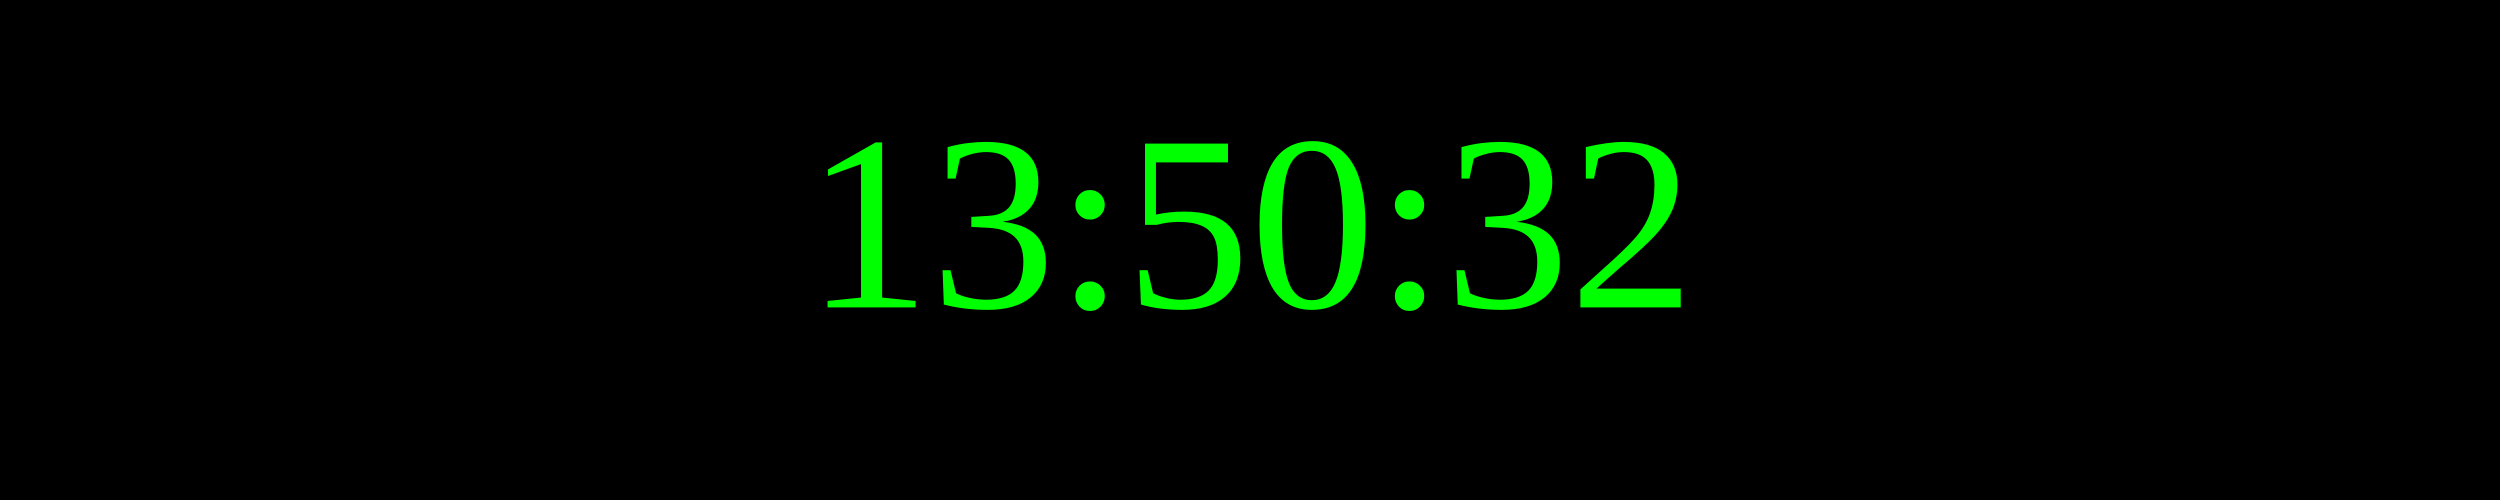
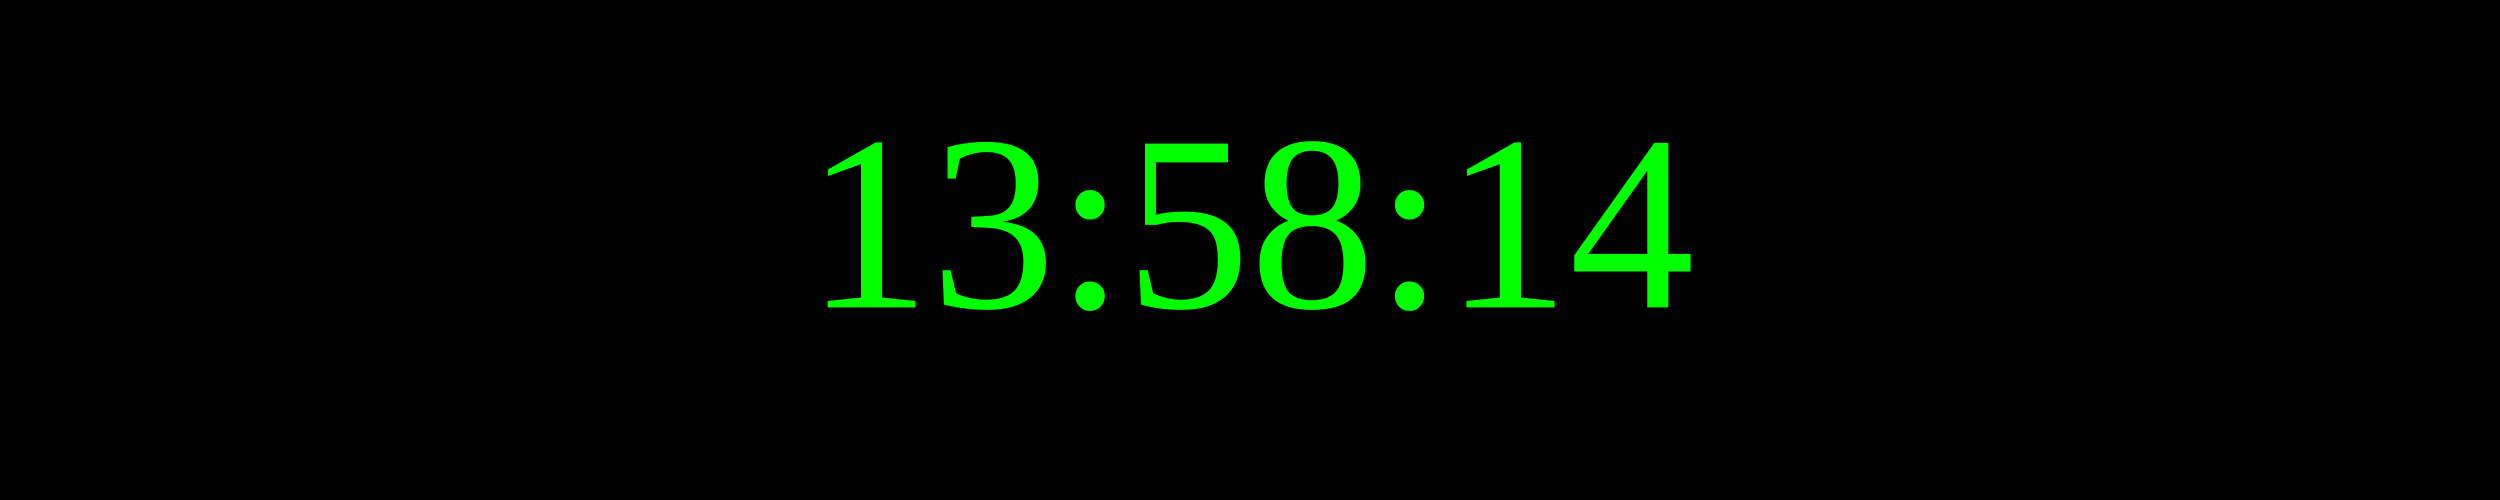
<svg xmlns="http://www.w3.org/2000/svg" width="250" height="50">
  <rect width="100%" height="100%" fill="black" />
  <text x="50%" y="50%" font-size="25" fill="lime" text-anchor="middle" dominant-baseline="middle">
- 13:50:32
+ 13:58:14
</text>
</svg>
